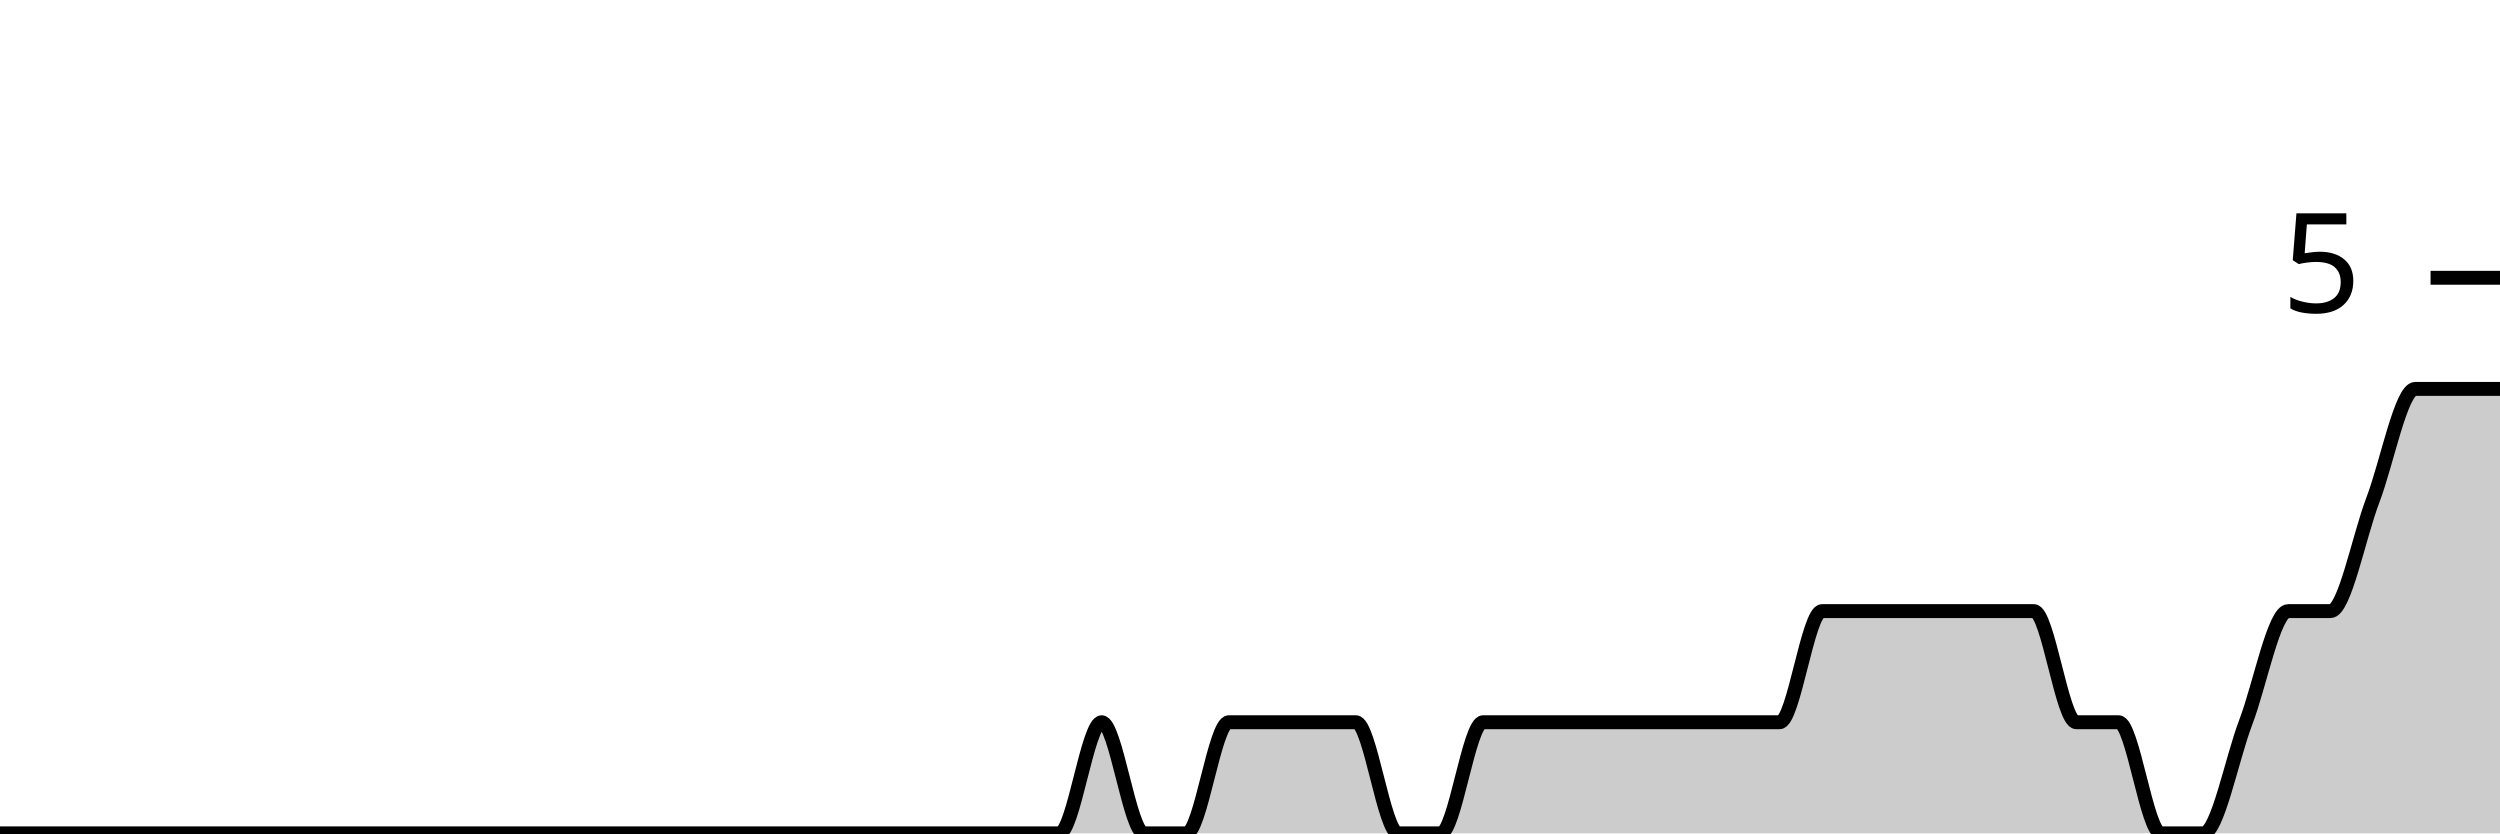
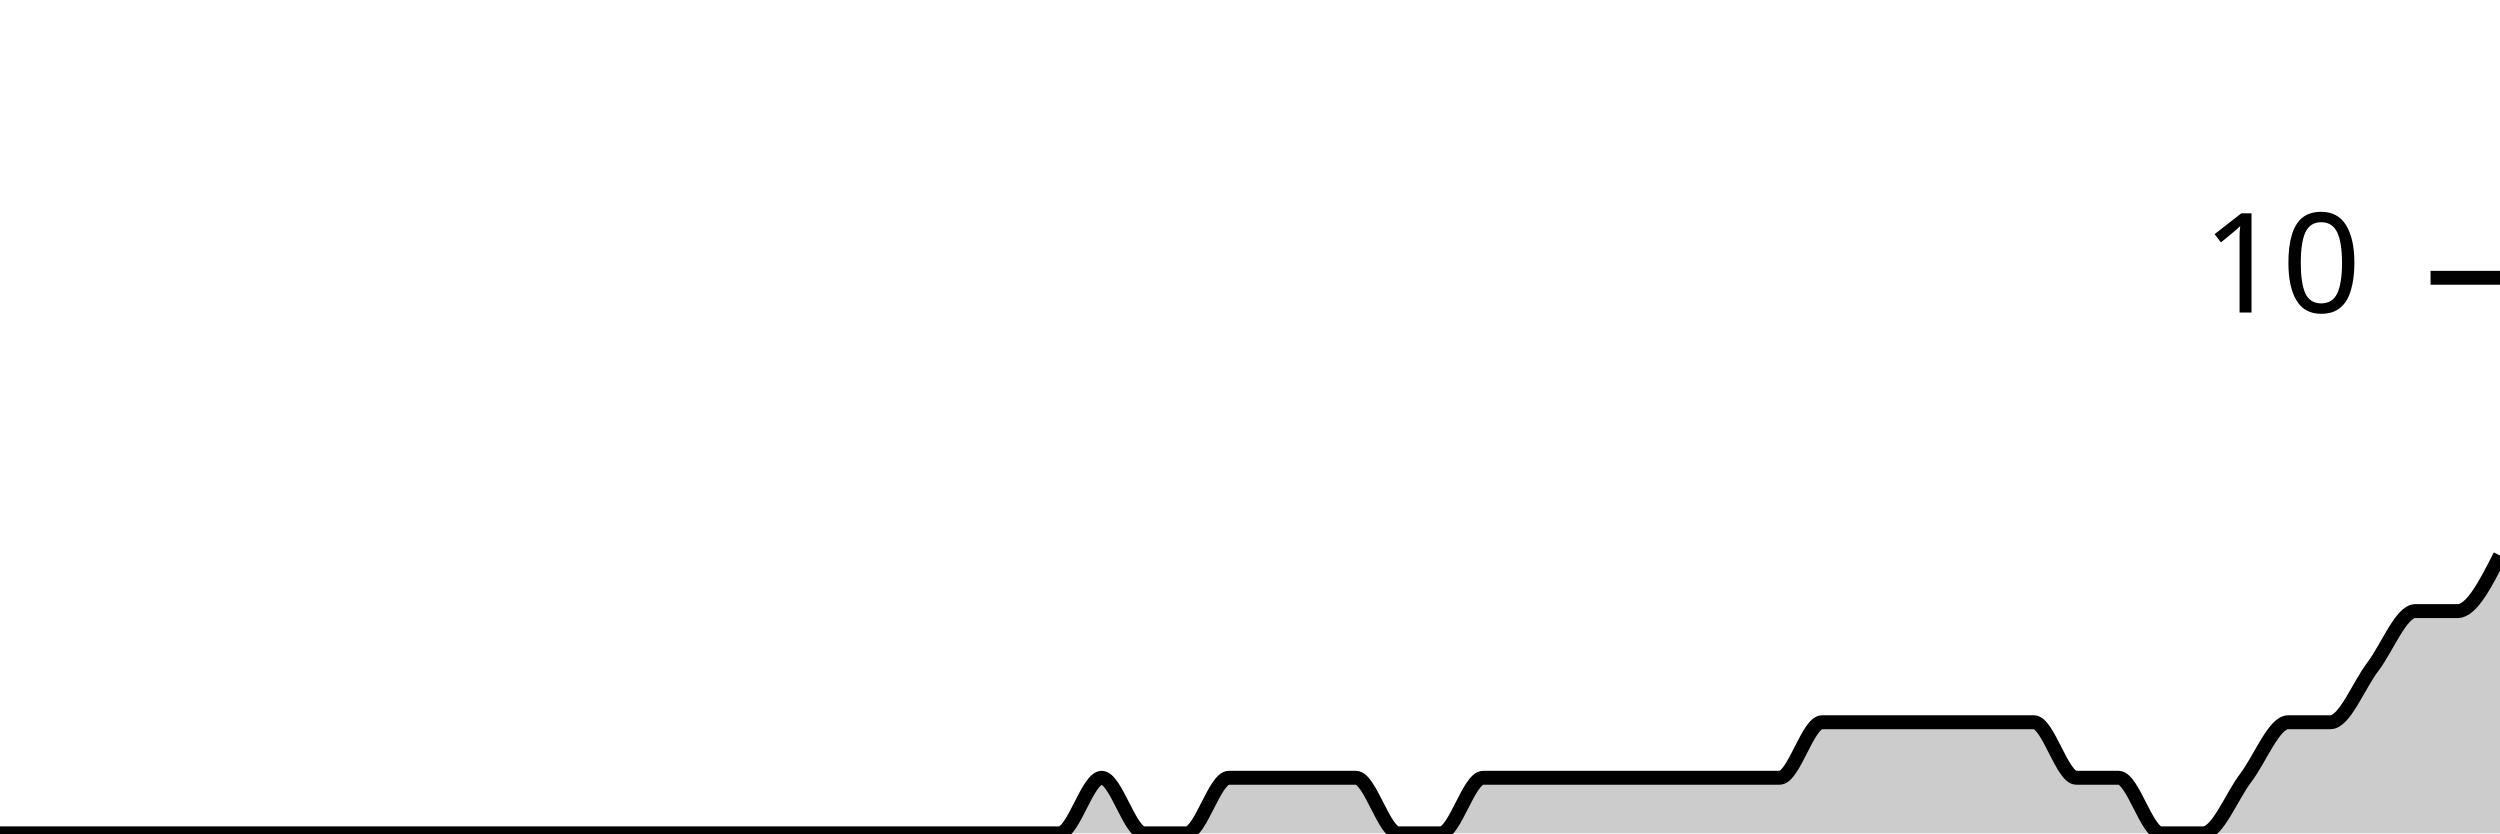
<svg xmlns="http://www.w3.org/2000/svg" viewBox="0 0 180 60">
  <g transform="translate(0,20)">
-     <path class="area" fill="rgba(0, 0, 0, 0.2)" d="M0,40C1.017,40,2.034,40,3.051,40C4.068,40,5.085,40,6.102,40C7.119,40,8.136,40,9.153,40C10.169,40,11.186,40,12.203,40C13.22,40,14.237,40,15.254,40C16.271,40,17.288,40,18.305,40C19.322,40,20.339,40,21.356,40C22.373,40,23.39,40,24.407,40C25.424,40,26.441,40,27.458,40C28.475,40,29.492,40,30.508,40C31.525,40,32.542,40,33.559,40C34.576,40,35.593,40,36.61,40C37.627,40,38.644,40,39.661,40C40.678,40,41.695,40,42.712,40C43.729,40,44.746,40,45.763,40C46.78,40,47.797,40,48.814,40C49.831,40,50.847,40,51.864,40C52.881,40,53.898,40,54.915,40C55.932,40,56.949,40,57.966,40C58.983,40,60,40,61.017,40C62.034,40,63.051,40,64.068,40C65.085,40,66.102,40,67.119,40C68.136,40,69.153,40,70.169,40C71.186,40,72.203,40,73.22,40C74.237,40,75.254,40,76.271,40C77.288,40,78.305,32,79.322,32C80.339,32,81.356,40,82.373,40C83.39,40,84.407,40,85.424,40C86.441,40,87.458,32,88.475,32C89.492,32,90.508,32,91.525,32C92.542,32,93.559,32,94.576,32C95.593,32,96.61,32,97.627,32C98.644,32,99.661,40,100.678,40C101.695,40,102.712,40,103.729,40C104.746,40,105.763,32,106.78,32C107.797,32,108.814,32,109.831,32C110.847,32,111.864,32,112.881,32C113.898,32,114.915,32,115.932,32C116.949,32,117.966,32,118.983,32C120,32,121.017,32,122.034,32C123.051,32,124.068,32,125.085,32C126.102,32,127.119,32,128.136,32C129.153,32,130.169,24,131.186,24C132.203,24,133.22,24,134.237,24C135.254,24,136.271,24,137.288,24C138.305,24,139.322,24,140.339,24C141.356,24,142.373,24,143.39,24C144.407,24,145.424,24,146.441,24C147.458,24,148.475,32,149.492,32C150.508,32,151.525,32,152.542,32C153.559,32,154.576,40,155.593,40C156.61,40,157.627,40,158.644,40C159.661,40,160.678,34.667,161.695,32C162.712,29.333,163.729,24,164.746,24C165.763,24,166.78,24,167.797,24C168.814,24,169.831,18.667,170.847,16C171.864,13.333,172.881,8,173.898,8C174.915,8,175.932,8,176.949,8C177.966,8,178.983,8,180,8L180,40C178.983,40,177.966,40,176.949,40C175.932,40,174.915,40,173.898,40C172.881,40,171.864,40,170.847,40C169.831,40,168.814,40,167.797,40C166.78,40,165.763,40,164.746,40C163.729,40,162.712,40,161.695,40C160.678,40,159.661,40,158.644,40C157.627,40,156.61,40,155.593,40C154.576,40,153.559,40,152.542,40C151.525,40,150.508,40,149.492,40C148.475,40,147.458,40,146.441,40C145.424,40,144.407,40,143.39,40C142.373,40,141.356,40,140.339,40C139.322,40,138.305,40,137.288,40C136.271,40,135.254,40,134.237,40C133.22,40,132.203,40,131.186,40C130.169,40,129.153,40,128.136,40C127.119,40,126.102,40,125.085,40C124.068,40,123.051,40,122.034,40C121.017,40,120,40,118.983,40C117.966,40,116.949,40,115.932,40C114.915,40,113.898,40,112.881,40C111.864,40,110.847,40,109.831,40C108.814,40,107.797,40,106.78,40C105.763,40,104.746,40,103.729,40C102.712,40,101.695,40,100.678,40C99.661,40,98.644,40,97.627,40C96.61,40,95.593,40,94.576,40C93.559,40,92.542,40,91.525,40C90.508,40,89.492,40,88.475,40C87.458,40,86.441,40,85.424,40C84.407,40,83.39,40,82.373,40C81.356,40,80.339,40,79.322,40C78.305,40,77.288,40,76.271,40C75.254,40,74.237,40,73.22,40C72.203,40,71.186,40,70.169,40C69.153,40,68.136,40,67.119,40C66.102,40,65.085,40,64.068,40C63.051,40,62.034,40,61.017,40C60,40,58.983,40,57.966,40C56.949,40,55.932,40,54.915,40C53.898,40,52.881,40,51.864,40C50.847,40,49.831,40,48.814,40C47.797,40,46.78,40,45.763,40C44.746,40,43.729,40,42.712,40C41.695,40,40.678,40,39.661,40C38.644,40,37.627,40,36.61,40C35.593,40,34.576,40,33.559,40C32.542,40,31.525,40,30.508,40C29.492,40,28.475,40,27.458,40C26.441,40,25.424,40,24.407,40C23.39,40,22.373,40,21.356,40C20.339,40,19.322,40,18.305,40C17.288,40,16.271,40,15.254,40C14.237,40,13.22,40,12.203,40C11.186,40,10.169,40,9.153,40C8.136,40,7.119,40,6.102,40C5.085,40,4.068,40,3.051,40C2.034,40,1.017,40,0,40Z" />
-     <path class="line" stroke="black" fill="none" d="M0,40C1.017,40,2.034,40,3.051,40C4.068,40,5.085,40,6.102,40C7.119,40,8.136,40,9.153,40C10.169,40,11.186,40,12.203,40C13.22,40,14.237,40,15.254,40C16.271,40,17.288,40,18.305,40C19.322,40,20.339,40,21.356,40C22.373,40,23.39,40,24.407,40C25.424,40,26.441,40,27.458,40C28.475,40,29.492,40,30.508,40C31.525,40,32.542,40,33.559,40C34.576,40,35.593,40,36.61,40C37.627,40,38.644,40,39.661,40C40.678,40,41.695,40,42.712,40C43.729,40,44.746,40,45.763,40C46.78,40,47.797,40,48.814,40C49.831,40,50.847,40,51.864,40C52.881,40,53.898,40,54.915,40C55.932,40,56.949,40,57.966,40C58.983,40,60,40,61.017,40C62.034,40,63.051,40,64.068,40C65.085,40,66.102,40,67.119,40C68.136,40,69.153,40,70.169,40C71.186,40,72.203,40,73.22,40C74.237,40,75.254,40,76.271,40C77.288,40,78.305,32,79.322,32C80.339,32,81.356,40,82.373,40C83.39,40,84.407,40,85.424,40C86.441,40,87.458,32,88.475,32C89.492,32,90.508,32,91.525,32C92.542,32,93.559,32,94.576,32C95.593,32,96.61,32,97.627,32C98.644,32,99.661,40,100.678,40C101.695,40,102.712,40,103.729,40C104.746,40,105.763,32,106.78,32C107.797,32,108.814,32,109.831,32C110.847,32,111.864,32,112.881,32C113.898,32,114.915,32,115.932,32C116.949,32,117.966,32,118.983,32C120,32,121.017,32,122.034,32C123.051,32,124.068,32,125.085,32C126.102,32,127.119,32,128.136,32C129.153,32,130.169,24,131.186,24C132.203,24,133.22,24,134.237,24C135.254,24,136.271,24,137.288,24C138.305,24,139.322,24,140.339,24C141.356,24,142.373,24,143.39,24C144.407,24,145.424,24,146.441,24C147.458,24,148.475,32,149.492,32C150.508,32,151.525,32,152.542,32C153.559,32,154.576,40,155.593,40C156.61,40,157.627,40,158.644,40C159.661,40,160.678,34.667,161.695,32C162.712,29.333,163.729,24,164.746,24C165.763,24,166.78,24,167.797,24C168.814,24,169.831,18.667,170.847,16C171.864,13.333,172.881,8,173.898,8C174.915,8,175.932,8,176.949,8C177.966,8,178.983,8,180,8" />
+     <path class="area" fill="rgba(0, 0, 0, 0.2)" d="M0,40C1.017,40,2.034,40,3.051,40C4.068,40,5.085,40,6.102,40C7.119,40,8.136,40,9.153,40C10.169,40,11.186,40,12.203,40C13.22,40,14.237,40,15.254,40C16.271,40,17.288,40,18.305,40C19.322,40,20.339,40,21.356,40C22.373,40,23.39,40,24.407,40C25.424,40,26.441,40,27.458,40C28.475,40,29.492,40,30.508,40C31.525,40,32.542,40,33.559,40C34.576,40,35.593,40,36.61,40C37.627,40,38.644,40,39.661,40C40.678,40,41.695,40,42.712,40C43.729,40,44.746,40,45.763,40C46.78,40,47.797,40,48.814,40C49.831,40,50.847,40,51.864,40C52.881,40,53.898,40,54.915,40C55.932,40,56.949,40,57.966,40C58.983,40,60,40,61.017,40C62.034,40,63.051,40,64.068,40C65.085,40,66.102,40,67.119,40C68.136,40,69.153,40,70.169,40C71.186,40,72.203,40,73.22,40C74.237,40,75.254,40,76.271,40C77.288,40,78.305,36,79.322,36C80.339,36,81.356,40,82.373,40C83.39,40,84.407,40,85.424,40C86.441,40,87.458,36,88.475,36C89.492,36,90.508,36,91.525,36C92.542,36,93.559,36,94.576,36C95.593,36,96.61,36,97.627,36C98.644,36,99.661,40,100.678,40C101.695,40,102.712,40,103.729,40C104.746,40,105.763,36,106.78,36C107.797,36,108.814,36,109.831,36C110.847,36,111.864,36,112.881,36C113.898,36,114.915,36,115.932,36C116.949,36,117.966,36,118.983,36C120,36,121.017,36,122.034,36C123.051,36,124.068,36,125.085,36C126.102,36,127.119,36,128.136,36C129.153,36,130.169,32,131.186,32C132.203,32,133.22,32,134.237,32C135.254,32,136.271,32,137.288,32C138.305,32,139.322,32,140.339,32C141.356,32,142.373,32,143.39,32C144.407,32,145.424,32,146.441,32C147.458,32,148.475,36,149.492,36C150.508,36,151.525,36,152.542,36C153.559,36,154.576,40,155.593,40C156.61,40,157.627,40,158.644,40C159.661,40,160.678,37.333,161.695,36C162.712,34.667,163.729,32,164.746,32C165.763,32,166.78,32,167.797,32C168.814,32,169.831,29.333,170.847,28C171.864,26.667,172.881,24,173.898,24C174.915,24,175.932,24,176.949,24C177.966,24,178.983,22,180,20L180,40C178.983,40,177.966,40,176.949,40C175.932,40,174.915,40,173.898,40C172.881,40,171.864,40,170.847,40C169.831,40,168.814,40,167.797,40C166.78,40,165.763,40,164.746,40C163.729,40,162.712,40,161.695,40C160.678,40,159.661,40,158.644,40C157.627,40,156.61,40,155.593,40C154.576,40,153.559,40,152.542,40C151.525,40,150.508,40,149.492,40C148.475,40,147.458,40,146.441,40C145.424,40,144.407,40,143.39,40C142.373,40,141.356,40,140.339,40C139.322,40,138.305,40,137.288,40C136.271,40,135.254,40,134.237,40C133.22,40,132.203,40,131.186,40C130.169,40,129.153,40,128.136,40C127.119,40,126.102,40,125.085,40C124.068,40,123.051,40,122.034,40C121.017,40,120,40,118.983,40C117.966,40,116.949,40,115.932,40C114.915,40,113.898,40,112.881,40C111.864,40,110.847,40,109.831,40C108.814,40,107.797,40,106.78,40C105.763,40,104.746,40,103.729,40C102.712,40,101.695,40,100.678,40C99.661,40,98.644,40,97.627,40C96.61,40,95.593,40,94.576,40C93.559,40,92.542,40,91.525,40C90.508,40,89.492,40,88.475,40C87.458,40,86.441,40,85.424,40C84.407,40,83.39,40,82.373,40C81.356,40,80.339,40,79.322,40C78.305,40,77.288,40,76.271,40C75.254,40,74.237,40,73.22,40C72.203,40,71.186,40,70.169,40C69.153,40,68.136,40,67.119,40C66.102,40,65.085,40,64.068,40C63.051,40,62.034,40,61.017,40C60,40,58.983,40,57.966,40C56.949,40,55.932,40,54.915,40C53.898,40,52.881,40,51.864,40C50.847,40,49.831,40,48.814,40C47.797,40,46.78,40,45.763,40C44.746,40,43.729,40,42.712,40C41.695,40,40.678,40,39.661,40C38.644,40,37.627,40,36.61,40C35.593,40,34.576,40,33.559,40C32.542,40,31.525,40,30.508,40C29.492,40,28.475,40,27.458,40C26.441,40,25.424,40,24.407,40C23.39,40,22.373,40,21.356,40C20.339,40,19.322,40,18.305,40C17.288,40,16.271,40,15.254,40C14.237,40,13.22,40,12.203,40C11.186,40,10.169,40,9.153,40C8.136,40,7.119,40,6.102,40C5.085,40,4.068,40,3.051,40C2.034,40,1.017,40,0,40Z" />
+     <path class="line" stroke="black" fill="none" d="M0,40C1.017,40,2.034,40,3.051,40C4.068,40,5.085,40,6.102,40C7.119,40,8.136,40,9.153,40C10.169,40,11.186,40,12.203,40C13.22,40,14.237,40,15.254,40C16.271,40,17.288,40,18.305,40C19.322,40,20.339,40,21.356,40C22.373,40,23.39,40,24.407,40C25.424,40,26.441,40,27.458,40C28.475,40,29.492,40,30.508,40C31.525,40,32.542,40,33.559,40C34.576,40,35.593,40,36.61,40C37.627,40,38.644,40,39.661,40C40.678,40,41.695,40,42.712,40C43.729,40,44.746,40,45.763,40C46.78,40,47.797,40,48.814,40C49.831,40,50.847,40,51.864,40C52.881,40,53.898,40,54.915,40C55.932,40,56.949,40,57.966,40C58.983,40,60,40,61.017,40C62.034,40,63.051,40,64.068,40C65.085,40,66.102,40,67.119,40C68.136,40,69.153,40,70.169,40C71.186,40,72.203,40,73.22,40C74.237,40,75.254,40,76.271,40C77.288,40,78.305,36,79.322,36C80.339,36,81.356,40,82.373,40C83.39,40,84.407,40,85.424,40C86.441,40,87.458,36,88.475,36C89.492,36,90.508,36,91.525,36C92.542,36,93.559,36,94.576,36C95.593,36,96.61,36,97.627,36C98.644,36,99.661,40,100.678,40C101.695,40,102.712,40,103.729,40C104.746,40,105.763,36,106.78,36C107.797,36,108.814,36,109.831,36C110.847,36,111.864,36,112.881,36C113.898,36,114.915,36,115.932,36C116.949,36,117.966,36,118.983,36C120,36,121.017,36,122.034,36C123.051,36,124.068,36,125.085,36C126.102,36,127.119,36,128.136,36C129.153,36,130.169,32,131.186,32C132.203,32,133.22,32,134.237,32C135.254,32,136.271,32,137.288,32C138.305,32,139.322,32,140.339,32C141.356,32,142.373,32,143.39,32C144.407,32,145.424,32,146.441,32C147.458,32,148.475,36,149.492,36C150.508,36,151.525,36,152.542,36C153.559,36,154.576,40,155.593,40C156.61,40,157.627,40,158.644,40C159.661,40,160.678,37.333,161.695,36C162.712,34.667,163.729,32,164.746,32C165.763,32,166.78,32,167.797,32C168.814,32,169.831,29.333,170.847,28C171.864,26.667,172.881,24,173.898,24C174.915,24,175.932,24,176.949,24C177.966,24,178.983,22,180,20" />
    <path class="axis-ceiling" stroke-width="1" stroke="black" fill="none" d="M175,0L180,0" />
-     <text class="axis-ceiling-label" font-family="sans-serif" text-anchor="end" font-size="10px" x="170" y="2.5">5</text>
+     <text class="axis-ceiling-label" font-family="sans-serif" text-anchor="end" font-size="10px" x="170" y="2.5">10</text>
  </g>
</svg>
